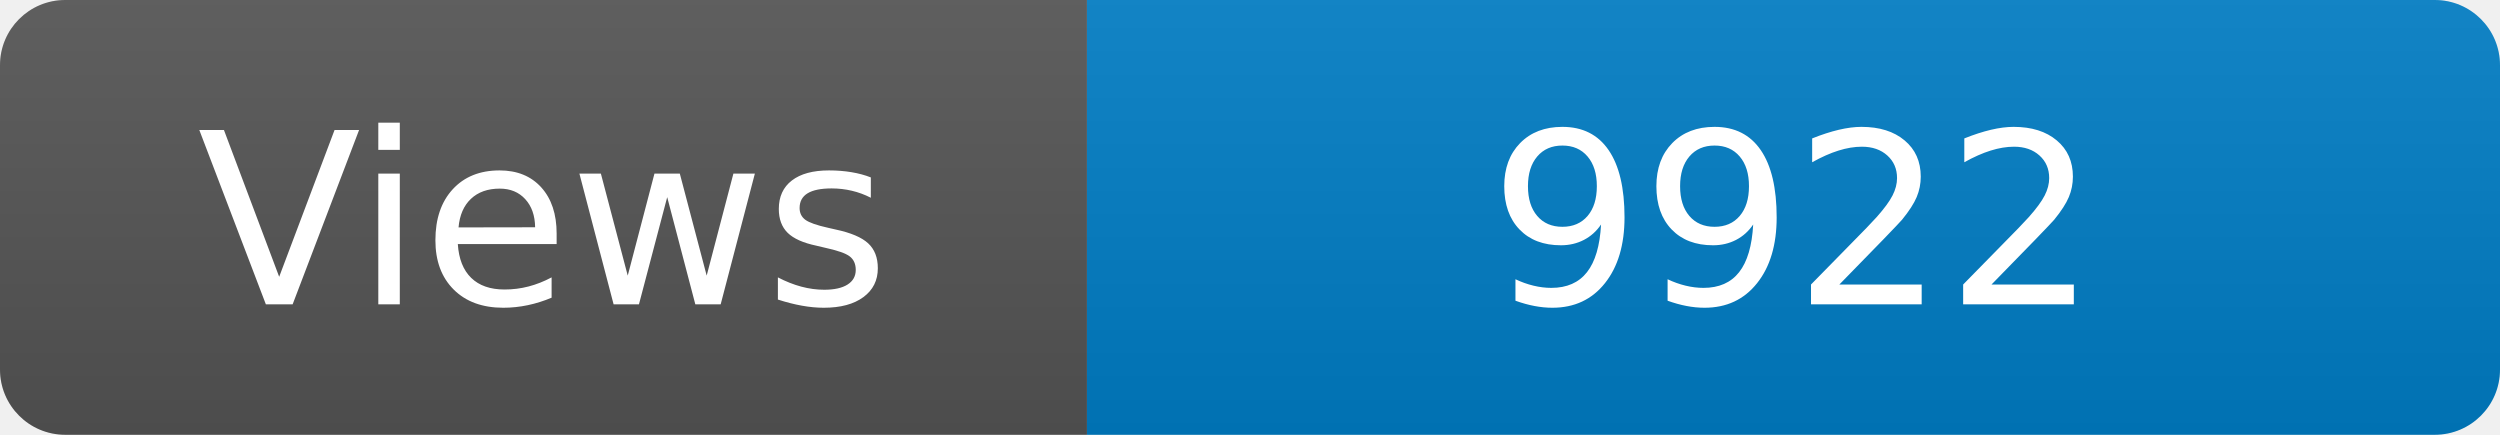
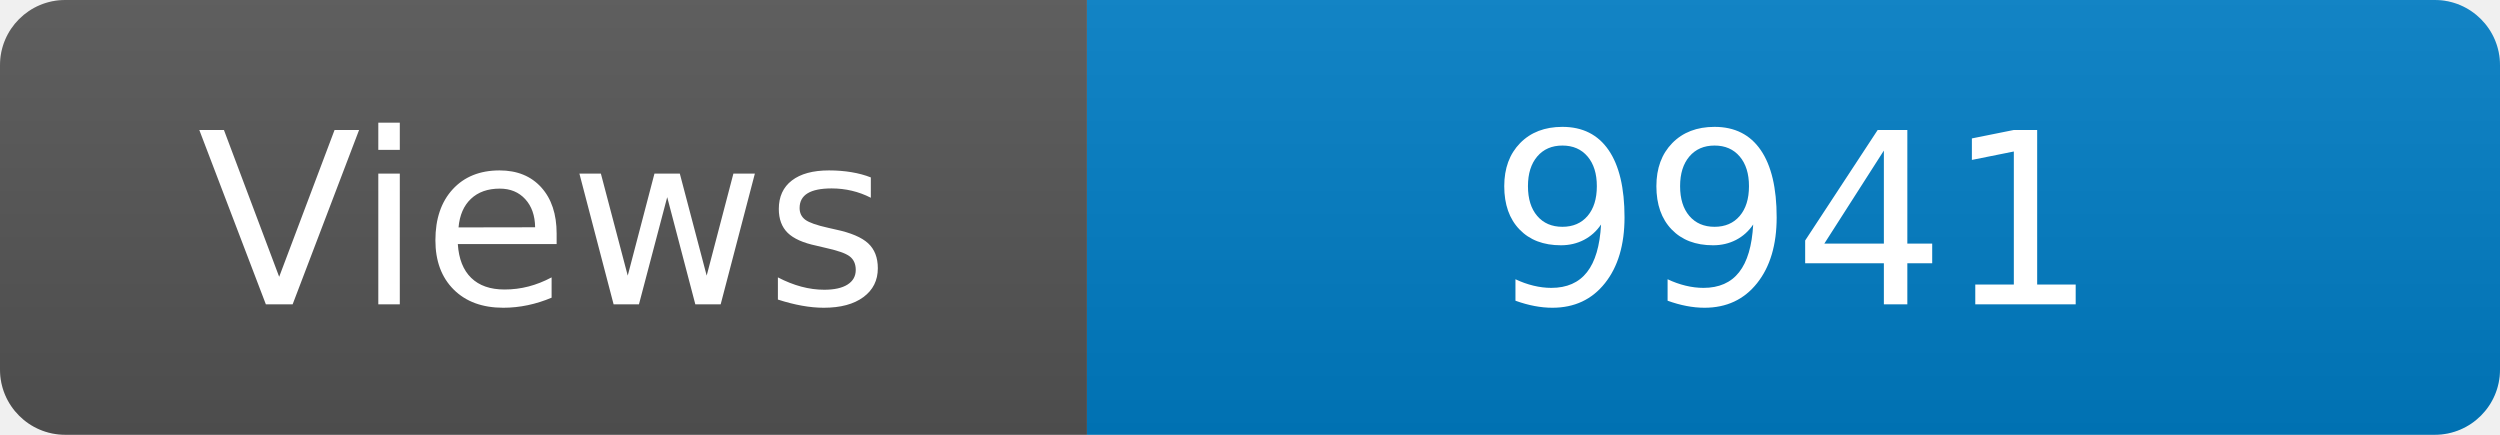
<svg xmlns="http://www.w3.org/2000/svg" width="115" height="20" role="img" aria-label="Maintained?: yes">
  <linearGradient id="s" x2="0" y2="100%">
    <stop offset="0" stop-color="#bbb" stop-opacity=".1" />
    <stop offset="1" stop-opacity=".1" />
  </linearGradient>
  <clipPath id="r">
    <rect width="115" height="20" rx="3" fill="#fff" />
  </clipPath>
  <g clip-path="url(#r)">
    <rect width="50" height="20" fill="#555" />
    <rect x="50" width="160" height="20" fill="#007ec6" />
    <rect width="115" height="20" fill="url(#s)" />
  </g>
  <g fill="#fff" text-anchor="middle" font-family="Verdana,Geneva,DejaVu Sans,sans-serif" font-size="110">
    <text x="250" y="140" transform="scale(.1)" fill="#fff">Views</text>
-     <text x="825" y="140" transform="scale(.1)" fill="#fff">9922</text>
+     <text x="825" y="140" transform="scale(.1)" fill="#fff">9941</text>
  </g>
</svg>
